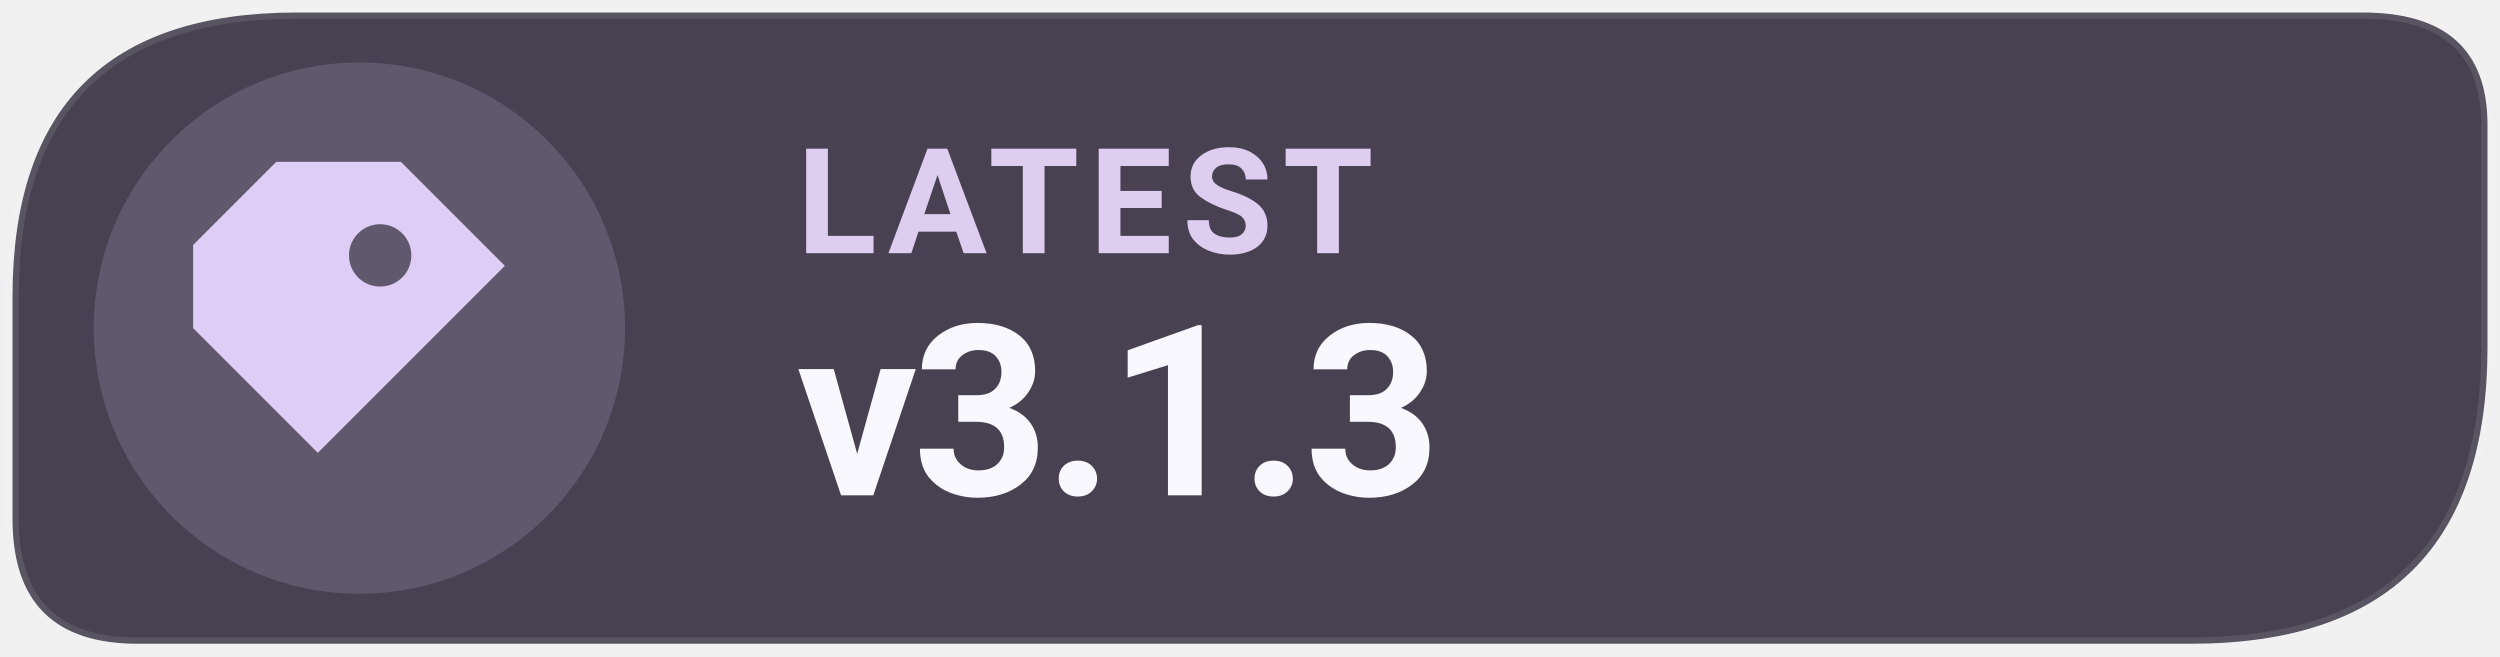
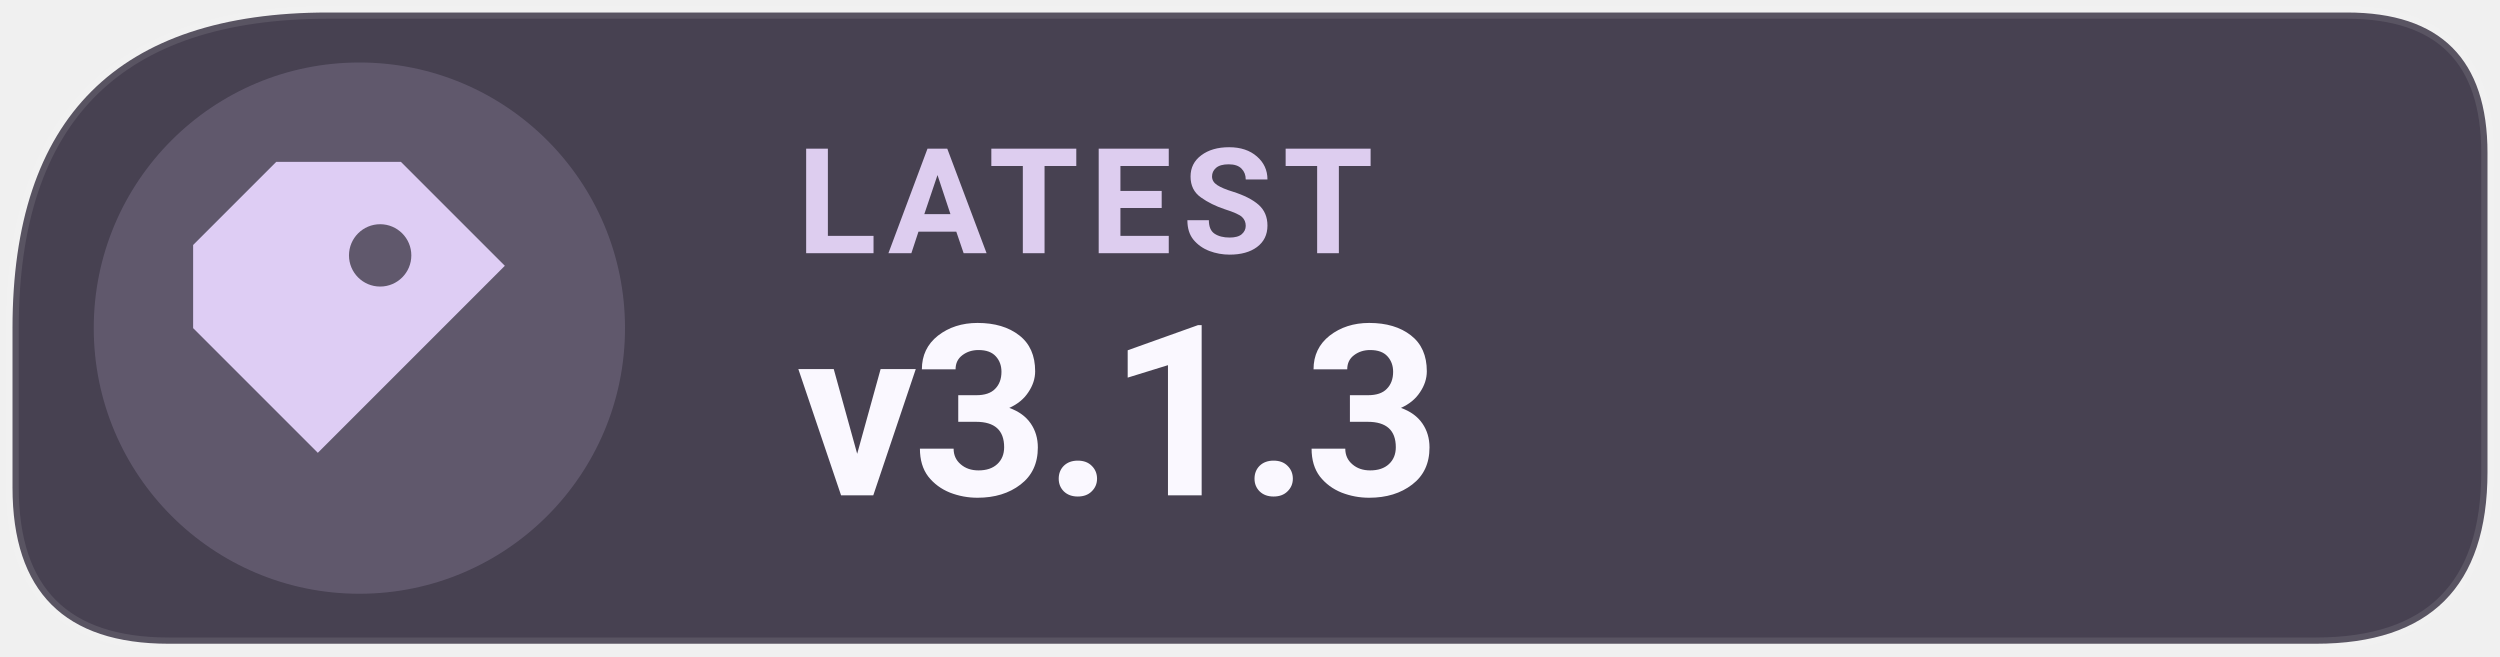
<svg xmlns="http://www.w3.org/2000/svg" width="126" height="33.075" viewBox="0 0 160 42" role="img" aria-label="Latest Levyra release v3.1.3">
-   <path d="M 19 0.8 H 151.2 Q 159.2 0.8 159.2 8 V 22.2 Q 159.2 41.2 140.2 41.2 H 8.8 Q .8 41.2 .8 33.2 V 19 Q .8 .8 19 .8 Z" fill="#474151" />
+   <path d="M 21 0.8 H 150.2 Q 159.2 0.8 159.2 9.8 V 30.2 Q 159.2 41.2 148.2 41.2 H 10.8 Q 0.8 41.2 0.8 31.2 V 21 Q 0.8 0.8 21 0.8 Z" fill="#474151" />
  <circle cx="23" cy="21" r="17" fill="#DECDF4" fill-opacity=".17" />
-   <path d="M 19 0.8 H 151.2 Q 159.2 0.8 159.2 8 V 22.2 Q 159.2 41.2 140.2 41.2 H 8.8 Q .8 41.2 .8 33.2 V 19 Q .8 .8 19 .8 Z" fill="none" stroke="#FFFFFF" stroke-opacity=".10" stroke-width=".8" />/&gt;
- <g transform="translate(23 21) scale(1.33)" style="color:#DECDF4">
+   <path d="M 21 0.8 H 150.2 Q 159.2 0.8 159.2 9.8 V 30.2 Q 159.2 41.2 148.2 41.2 H 10.8 Q 0.8 41.2 0.8 31.2 V 21 Q 0.8 0.8 21 0.8 Z" fill="none" stroke="#FFFFFF" stroke-opacity=".10" stroke-width=".8" />
+   <g transform="translate(23 21) scale(1.33)" style="color:#DECDF4">
    <path d="M-4 -8 h6 l5 5 -9 9 -6 -6 v-4 Z M1 -5 a1.5 1.5 0 1 0 0 3 A1.5 1.5 0 0 0 1 -5 Z" fill="currentColor" />
  </g>
  <text x="51" y="16.2" fill="#DDCDEF" font-family="system-ui,-apple-system,'Segoe UI',Roboto,Arial,sans-serif" font-size="9.4" font-weight="670" letter-spacing=".65">LATEST</text>
  <text x="51" y="31.7" fill="#FAF8FF" font-family="system-ui,-apple-system,'Segoe UI',Roboto,Arial,sans-serif" font-size="15.3" font-weight="710" letter-spacing="-.35">v3.1.3</text>
</svg>
